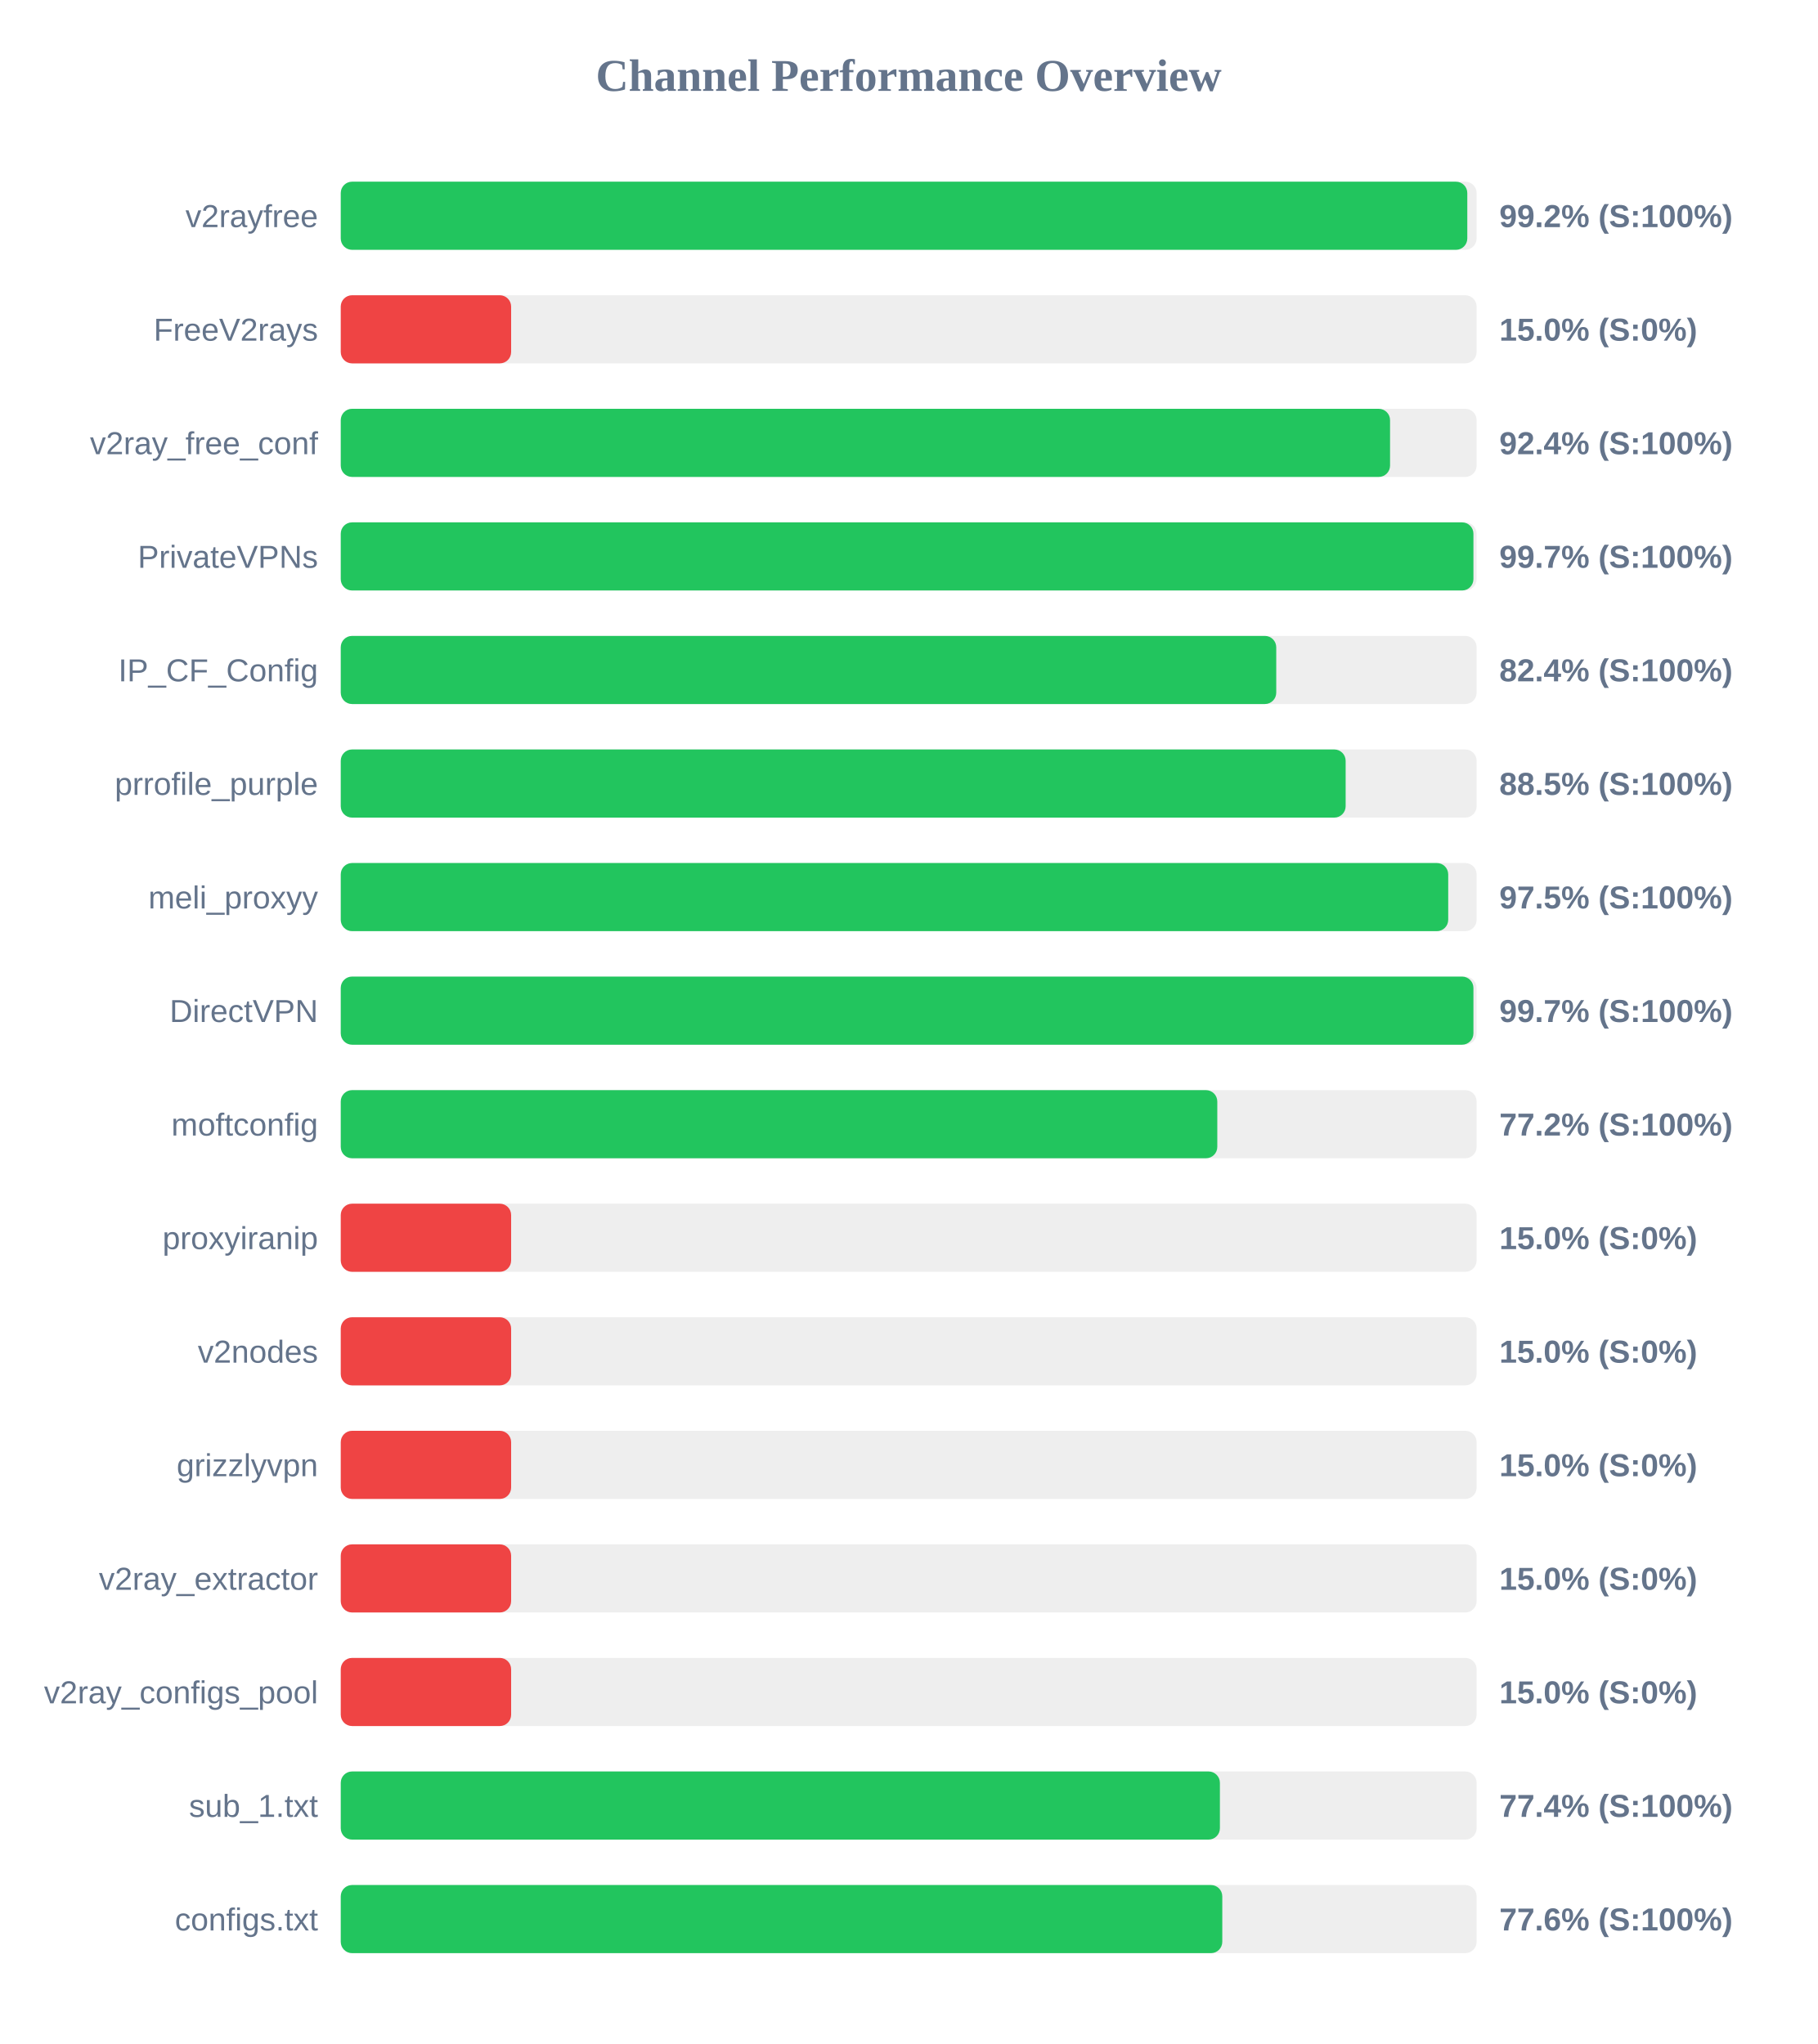
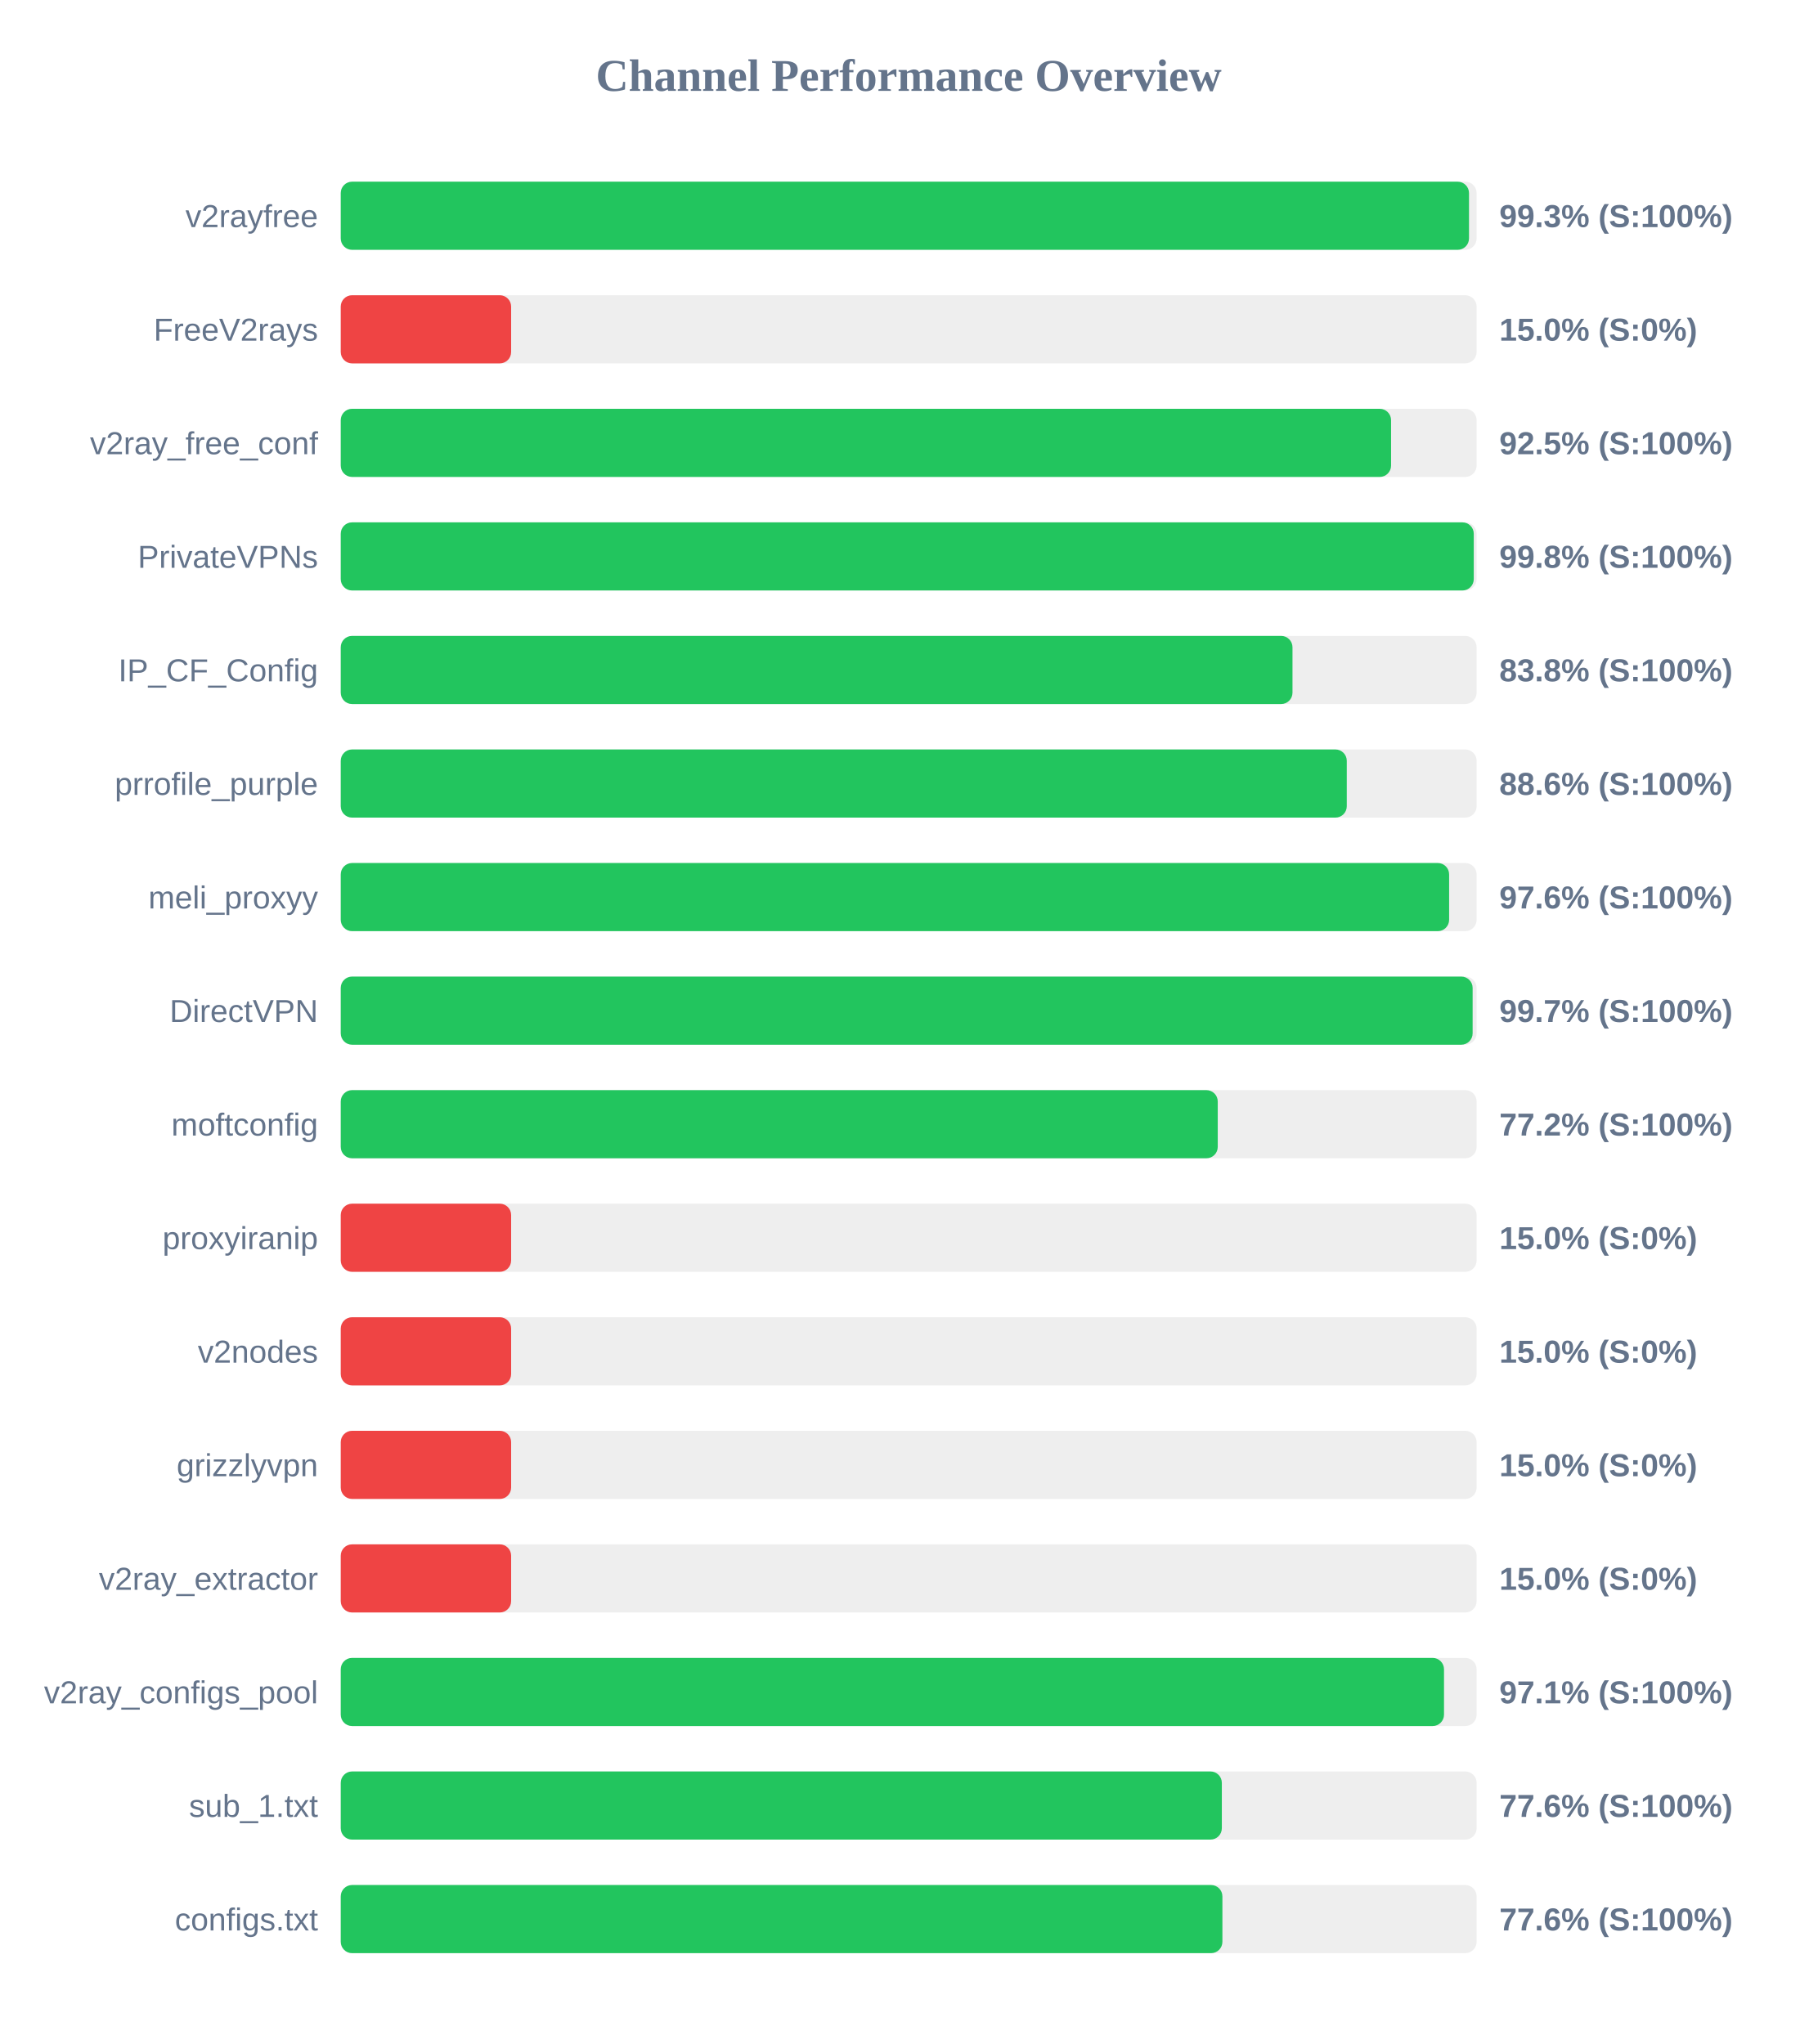
<svg xmlns="http://www.w3.org/2000/svg" width="800" height="900" version="1.1">
  <style>
        .row { font: 14px Arial; fill: #64748b; }
        .score { font: bold 14px Arial; fill: #64748b; }
    </style>
  <text x="400" y="40" text-anchor="middle" font-size="20px" font-weight="bold" fill="#64748b">Channel Performance Overview</text>
  <rect x="150" y="80" width="500" height="30" fill="#eee" rx="5" />
-   <rect x="150" y="80" width="495.9" height="30" fill="#22c55e" rx="5" />
+   <rect x="150" y="80" width="496.65" height="30" fill="#22c55e" rx="5" />
  <text x="140" y="100" text-anchor="end" class="row">v2rayfree</text>
-   <text x="660" y="100" text-anchor="start" class="score">99.2% (S:100%)</text>
+   <text x="660" y="100" text-anchor="start" class="score">99.3% (S:100%)</text>
  <rect x="150" y="130" width="500" height="30" fill="#eee" rx="5" />
  <rect x="150" y="130" width="75.0" height="30" fill="#ef4444" rx="5" />
  <text x="140" y="150" text-anchor="end" class="row">FreeV2rays</text>
  <text x="660" y="150" text-anchor="start" class="score">15.0% (S:0%)</text>
  <rect x="150" y="180" width="500" height="30" fill="#eee" rx="5" />
-   <rect x="150" y="180" width="461.9" height="30" fill="#22c55e" rx="5" />
+   <rect x="150" y="180" width="462.35" height="30" fill="#22c55e" rx="5" />
  <text x="140" y="200" text-anchor="end" class="row">v2ray_free_conf</text>
-   <text x="660" y="200" text-anchor="start" class="score">92.4% (S:100%)</text>
+   <text x="660" y="200" text-anchor="start" class="score">92.5% (S:100%)</text>
  <rect x="150" y="230" width="500" height="30" fill="#eee" rx="5" />
-   <rect x="150" y="230" width="498.6" height="30" fill="#22c55e" rx="5" />
+   <rect x="150" y="230" width="498.75" height="30" fill="#22c55e" rx="5" />
  <text x="140" y="250" text-anchor="end" class="row">PrivateVPNs</text>
-   <text x="660" y="250" text-anchor="start" class="score">99.7% (S:100%)</text>
+   <text x="660" y="250" text-anchor="start" class="score">99.8% (S:100%)</text>
  <rect x="150" y="280" width="500" height="30" fill="#eee" rx="5" />
-   <rect x="150" y="280" width="411.8" height="30" fill="#22c55e" rx="5" />
+   <rect x="150" y="280" width="418.95" height="30" fill="#22c55e" rx="5" />
  <text x="140" y="300" text-anchor="end" class="row">IP_CF_Config</text>
-   <text x="660" y="300" text-anchor="start" class="score">82.4% (S:100%)</text>
+   <text x="660" y="300" text-anchor="start" class="score">83.8% (S:100%)</text>
  <rect x="150" y="330" width="500" height="30" fill="#eee" rx="5" />
-   <rect x="150" y="330" width="442.35" height="30" fill="#22c55e" rx="5" />
+   <rect x="150" y="330" width="442.85" height="30" fill="#22c55e" rx="5" />
  <text x="140" y="350" text-anchor="end" class="row">prrofile_purple</text>
-   <text x="660" y="350" text-anchor="start" class="score">88.5% (S:100%)</text>
+   <text x="660" y="350" text-anchor="start" class="score">88.6% (S:100%)</text>
  <rect x="150" y="380" width="500" height="30" fill="#eee" rx="5" />
-   <rect x="150" y="380" width="487.5" height="30" fill="#22c55e" rx="5" />
+   <rect x="150" y="380" width="487.9" height="30" fill="#22c55e" rx="5" />
  <text x="140" y="400" text-anchor="end" class="row">meli_proxyy</text>
-   <text x="660" y="400" text-anchor="start" class="score">97.5% (S:100%)</text>
+   <text x="660" y="400" text-anchor="start" class="score">97.6% (S:100%)</text>
  <rect x="150" y="430" width="500" height="30" fill="#eee" rx="5" />
-   <rect x="150" y="430" width="498.6" height="30" fill="#22c55e" rx="5" />
+   <rect x="150" y="430" width="498.25" height="30" fill="#22c55e" rx="5" />
  <text x="140" y="450" text-anchor="end" class="row">DirectVPN</text>
  <text x="660" y="450" text-anchor="start" class="score">99.7% (S:100%)</text>
  <rect x="150" y="480" width="500" height="30" fill="#eee" rx="5" />
-   <rect x="150" y="480" width="385.85" height="30" fill="#22c55e" rx="5" />
+   <rect x="150" y="480" width="386.05" height="30" fill="#22c55e" rx="5" />
  <text x="140" y="500" text-anchor="end" class="row">moftconfig</text>
  <text x="660" y="500" text-anchor="start" class="score">77.2% (S:100%)</text>
  <rect x="150" y="530" width="500" height="30" fill="#eee" rx="5" />
  <rect x="150" y="530" width="75.0" height="30" fill="#ef4444" rx="5" />
  <text x="140" y="550" text-anchor="end" class="row">proxyiranip</text>
  <text x="660" y="550" text-anchor="start" class="score">15.0% (S:0%)</text>
  <rect x="150" y="580" width="500" height="30" fill="#eee" rx="5" />
  <rect x="150" y="580" width="75.0" height="30" fill="#ef4444" rx="5" />
  <text x="140" y="600" text-anchor="end" class="row">v2nodes</text>
  <text x="660" y="600" text-anchor="start" class="score">15.0% (S:0%)</text>
  <rect x="150" y="630" width="500" height="30" fill="#eee" rx="5" />
  <rect x="150" y="630" width="75.0" height="30" fill="#ef4444" rx="5" />
  <text x="140" y="650" text-anchor="end" class="row">grizzlyvpn</text>
  <text x="660" y="650" text-anchor="start" class="score">15.0% (S:0%)</text>
  <rect x="150" y="680" width="500" height="30" fill="#eee" rx="5" />
  <rect x="150" y="680" width="75.0" height="30" fill="#ef4444" rx="5" />
  <text x="140" y="700" text-anchor="end" class="row">v2ray_extractor</text>
  <text x="660" y="700" text-anchor="start" class="score">15.0% (S:0%)</text>
  <rect x="150" y="730" width="500" height="30" fill="#eee" rx="5" />
-   <rect x="150" y="730" width="75.0" height="30" fill="#ef4444" rx="5" />
+   <rect x="150" y="730" width="485.65" height="30" fill="#22c55e" rx="5" />
  <text x="140" y="750" text-anchor="end" class="row">v2ray_configs_pool</text>
-   <text x="660" y="750" text-anchor="start" class="score">15.0% (S:0%)</text>
+   <text x="660" y="750" text-anchor="start" class="score">97.1% (S:100%)</text>
  <rect x="150" y="780" width="500" height="30" fill="#eee" rx="5" />
-   <rect x="150" y="780" width="387.0" height="30" fill="#22c55e" rx="5" />
+   <rect x="150" y="780" width="387.85" height="30" fill="#22c55e" rx="5" />
  <text x="140" y="800" text-anchor="end" class="row">sub_1.txt</text>
-   <text x="660" y="800" text-anchor="start" class="score">77.4% (S:100%)</text>
+   <text x="660" y="800" text-anchor="start" class="score">77.6% (S:100%)</text>
  <rect x="150" y="830" width="500" height="30" fill="#eee" rx="5" />
-   <rect x="150" y="830" width="388.05" height="30" fill="#22c55e" rx="5" />
+   <rect x="150" y="830" width="388.1" height="30" fill="#22c55e" rx="5" />
  <text x="140" y="850" text-anchor="end" class="row">configs.txt</text>
  <text x="660" y="850" text-anchor="start" class="score">77.6% (S:100%)</text>
</svg>
